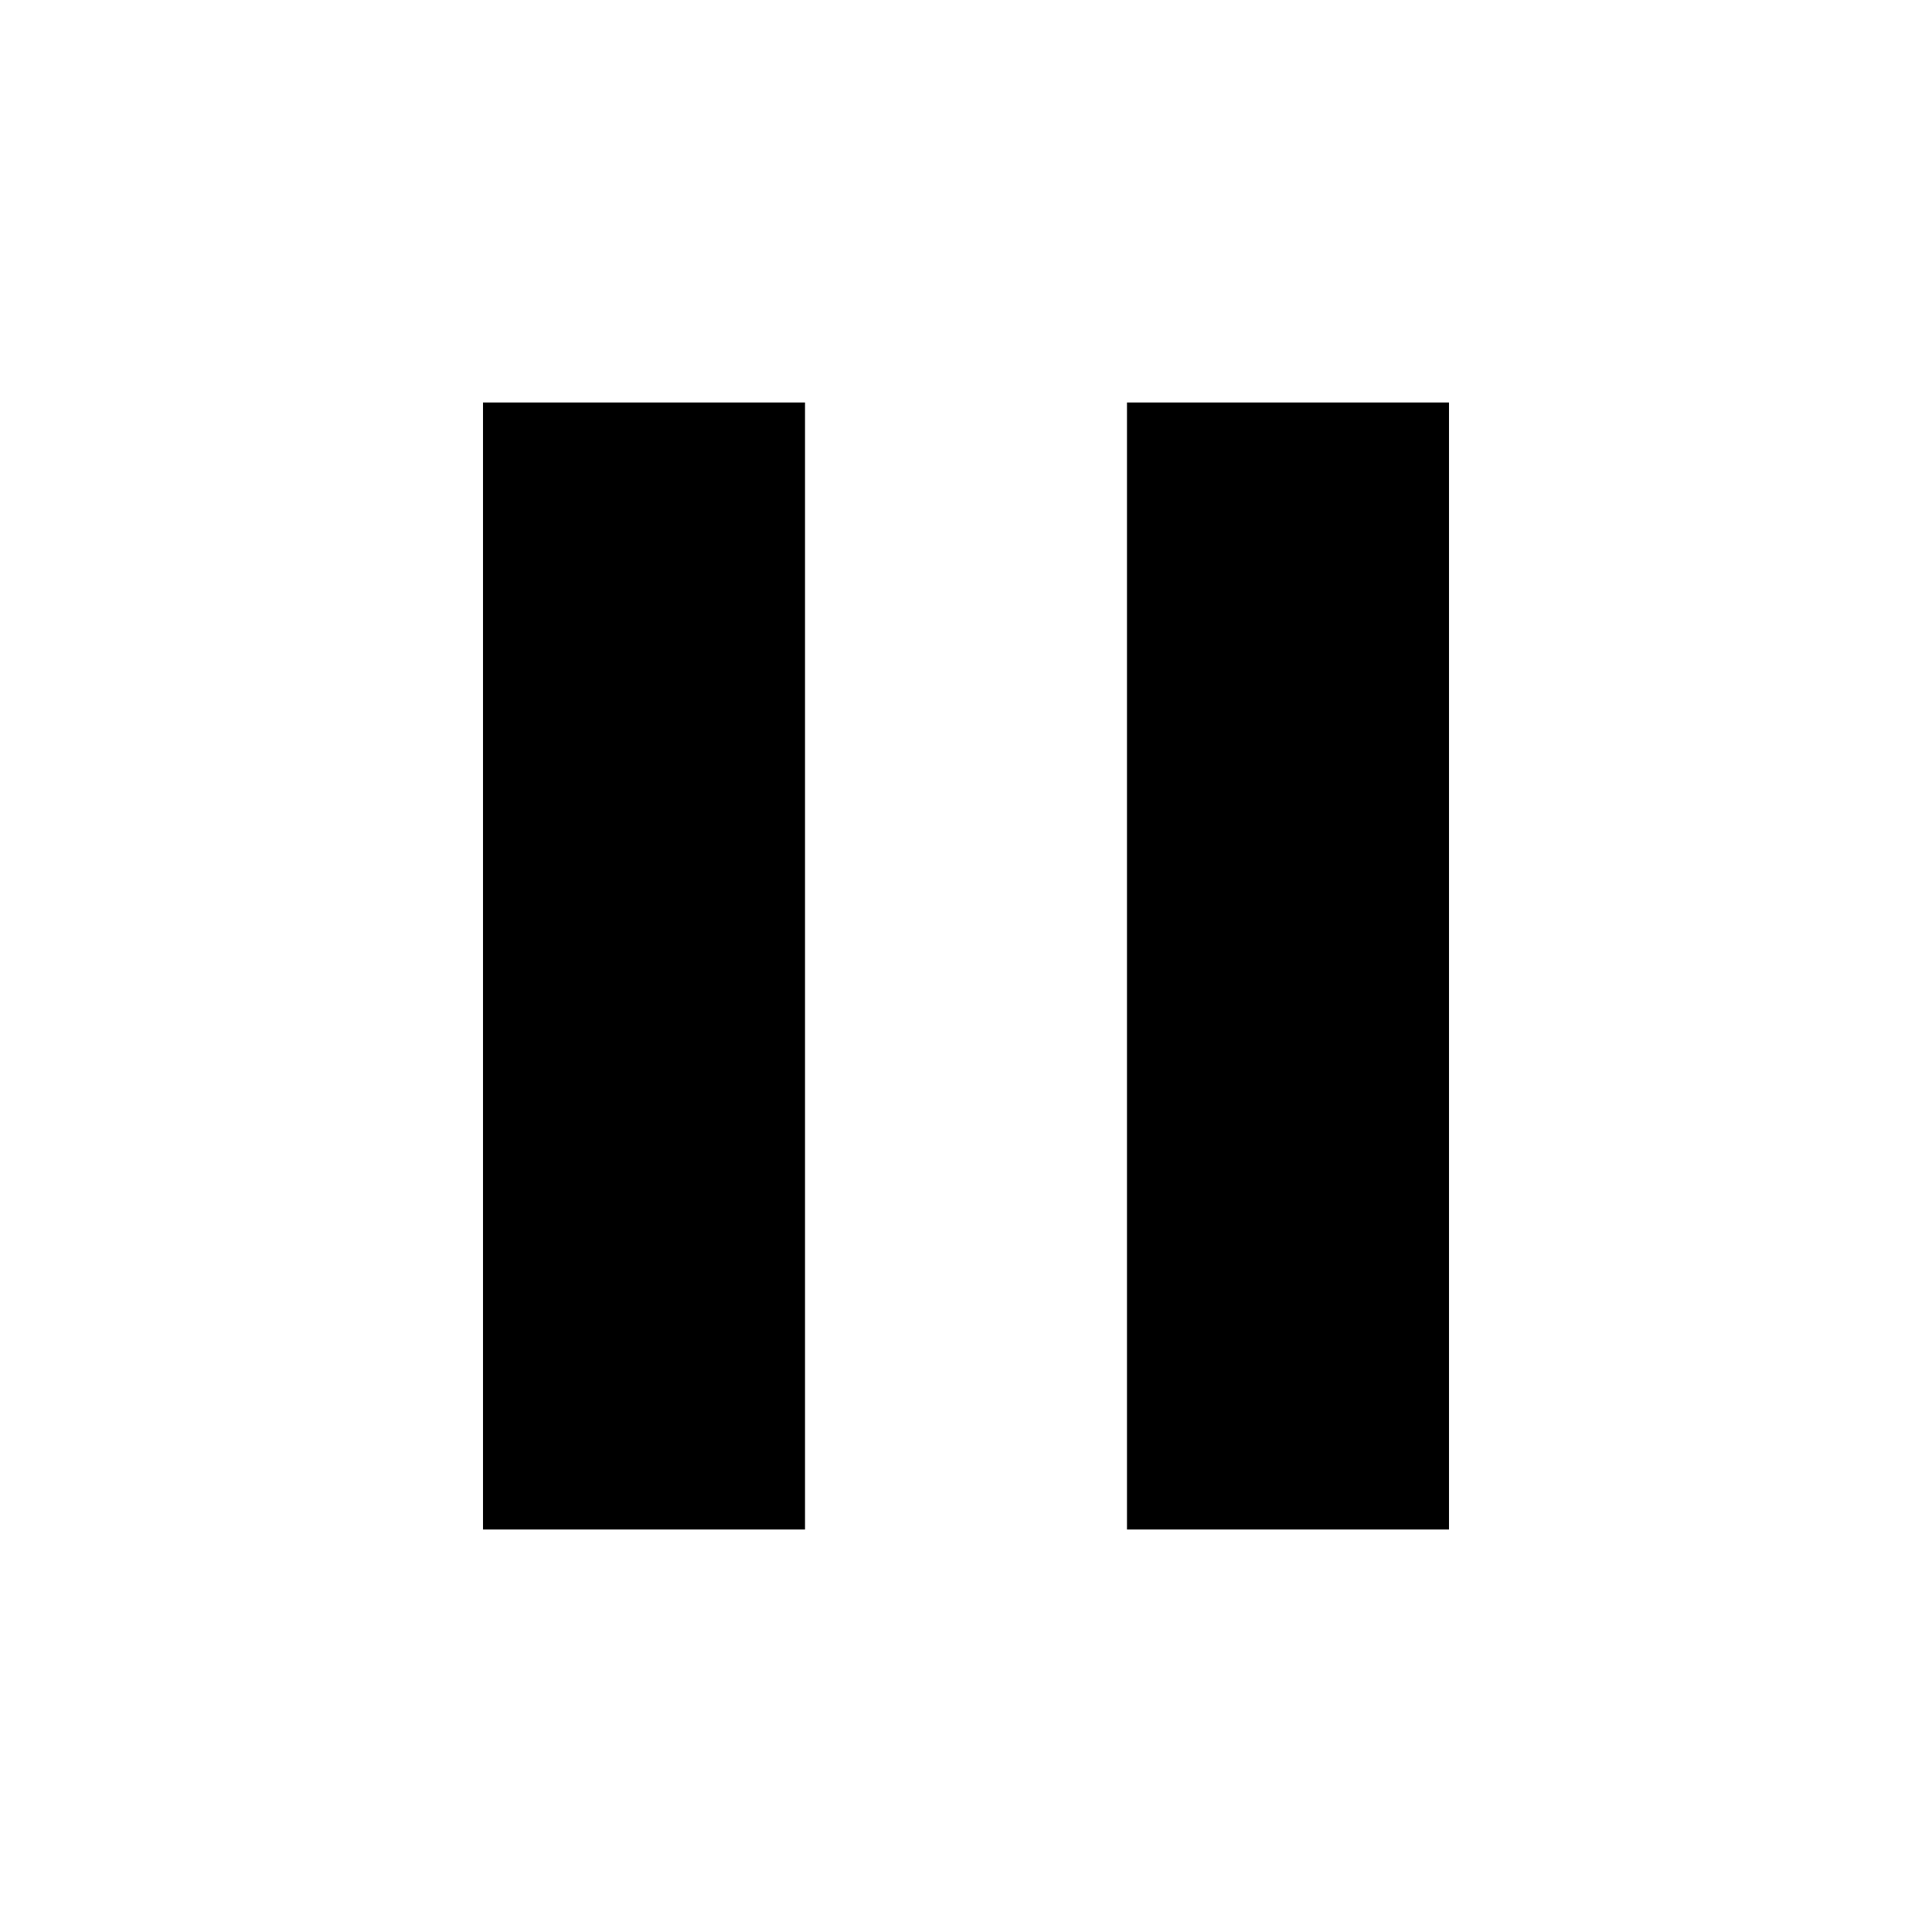
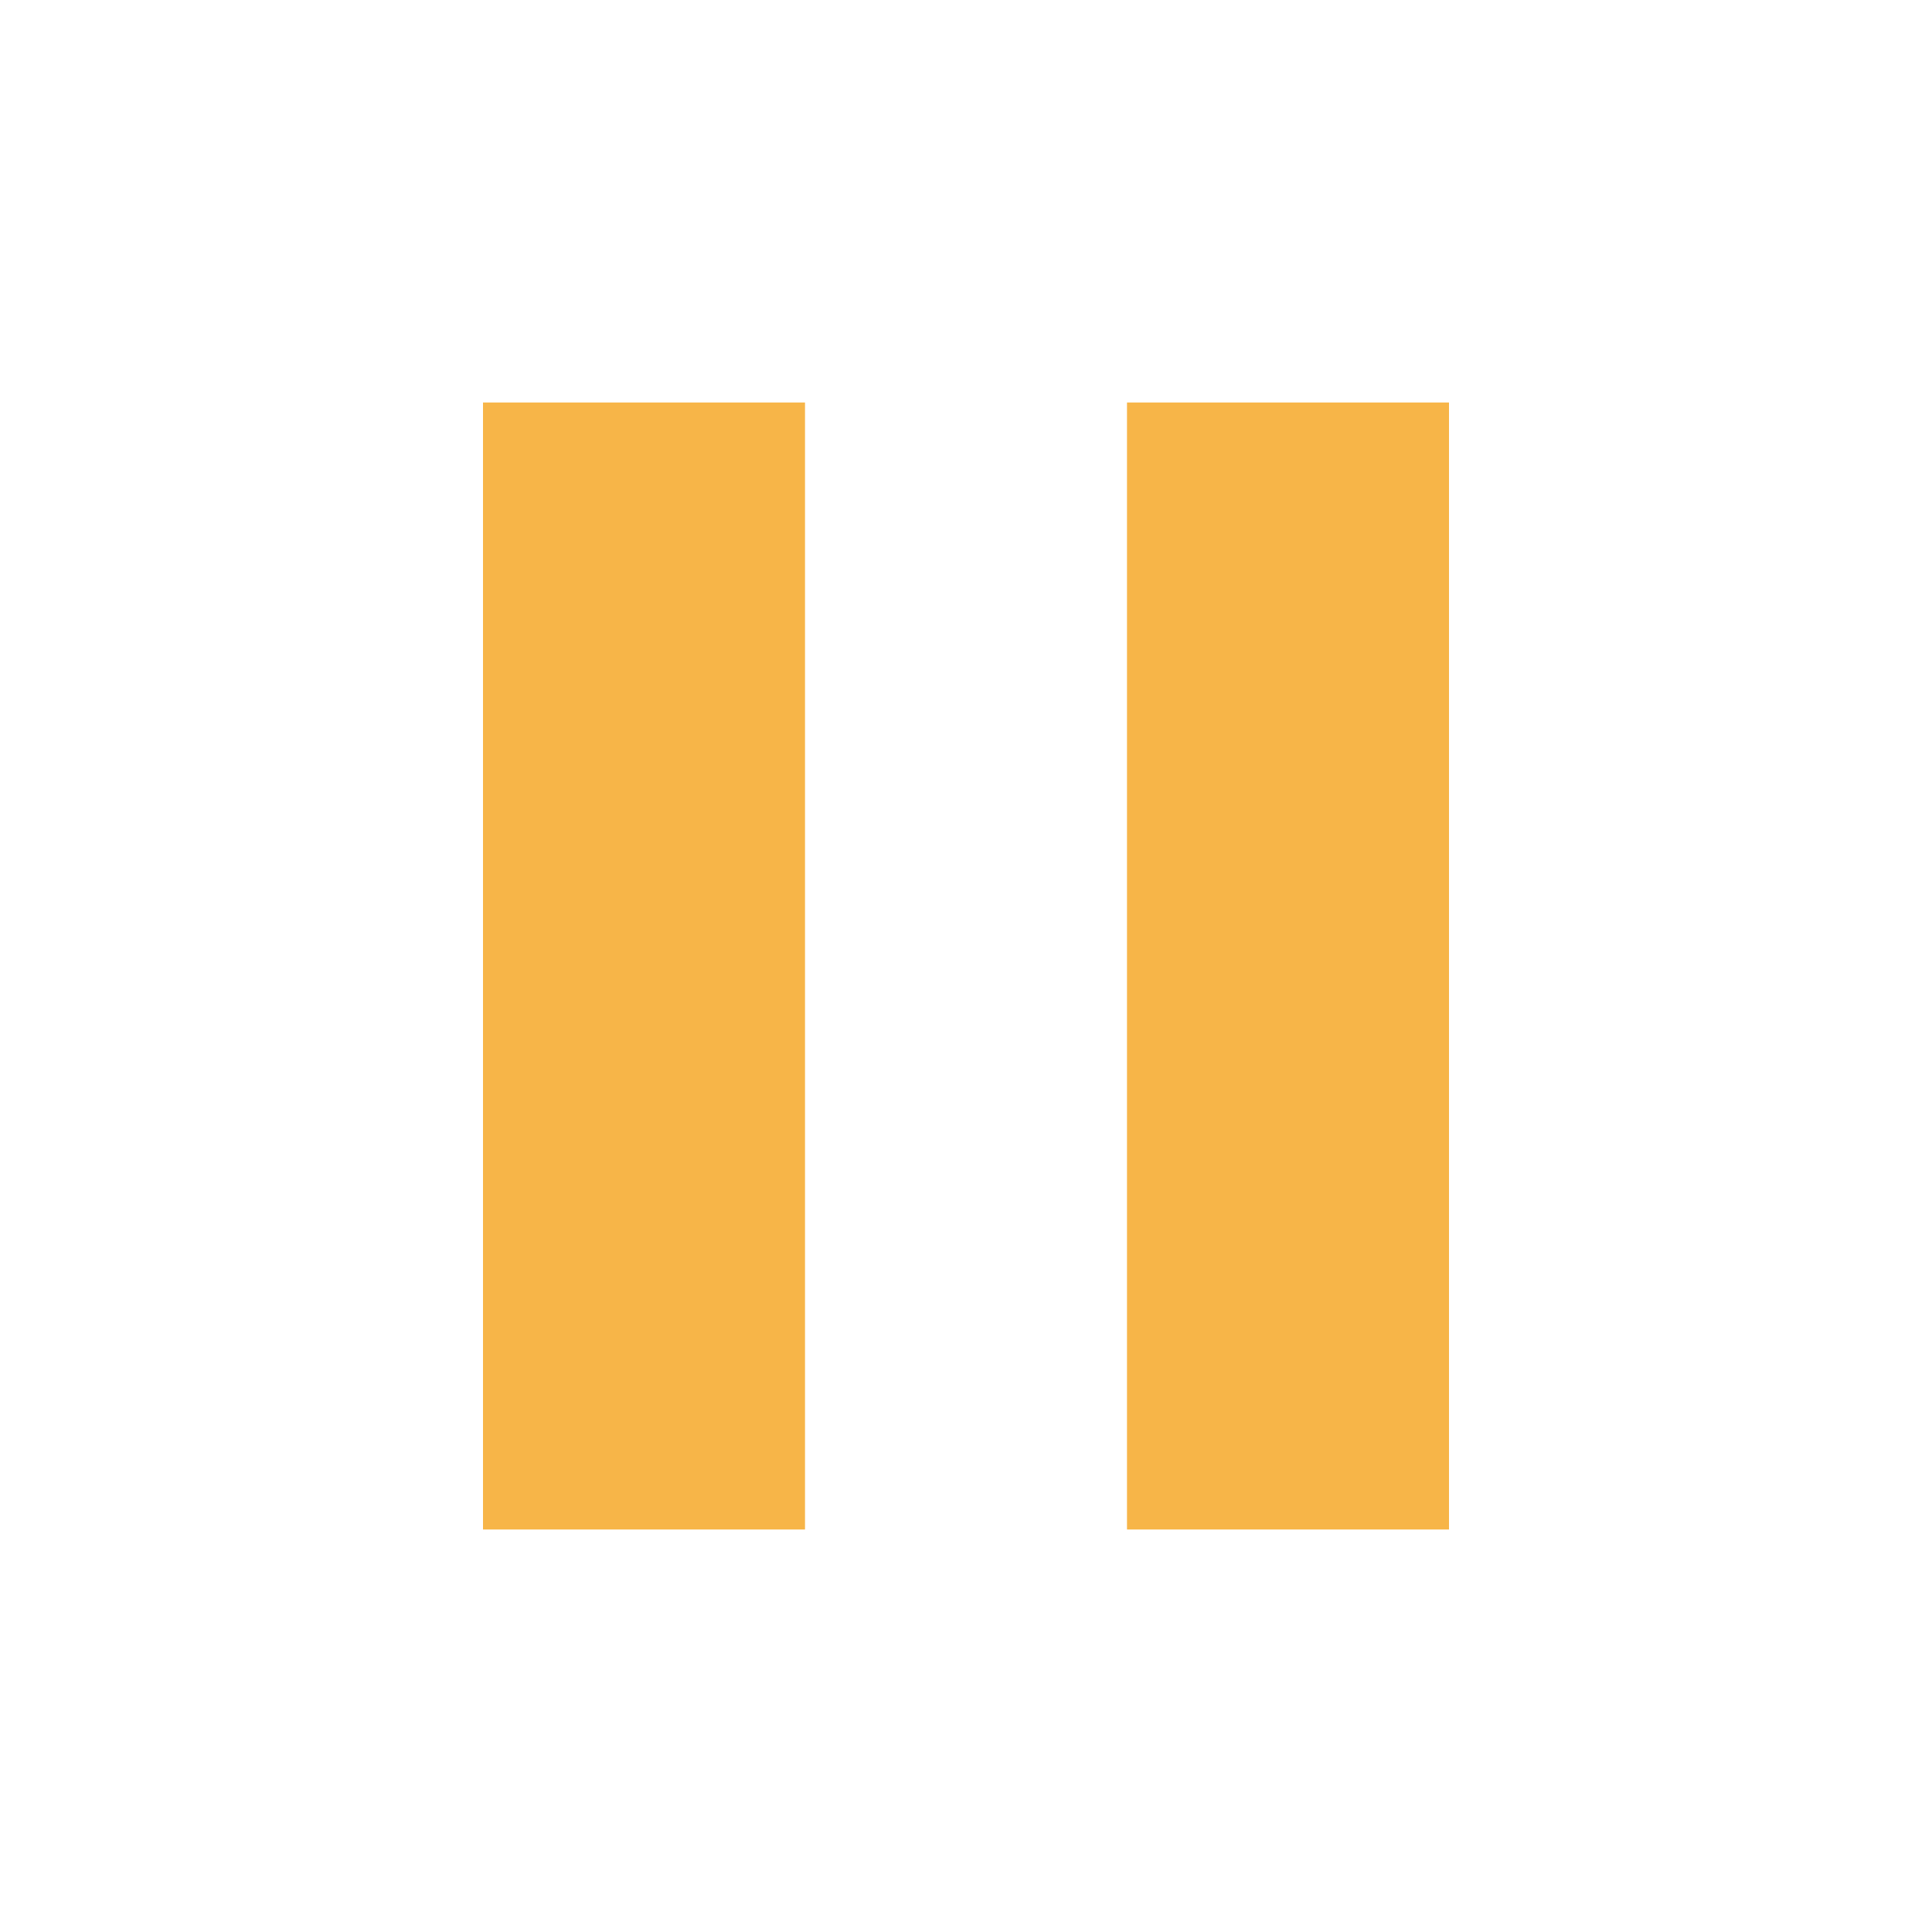
<svg xmlns="http://www.w3.org/2000/svg" height="24" viewBox="0 -960 960 960" width="24">
-   <path d="M560-200v-560h160v560H560Zm-320 0v-560h160v560H240Z" />
+   <path d="M560-200v-560h160v560H560Zm-320 0v-560h160v560H240Z" fill="#F7B548" />
</svg>
